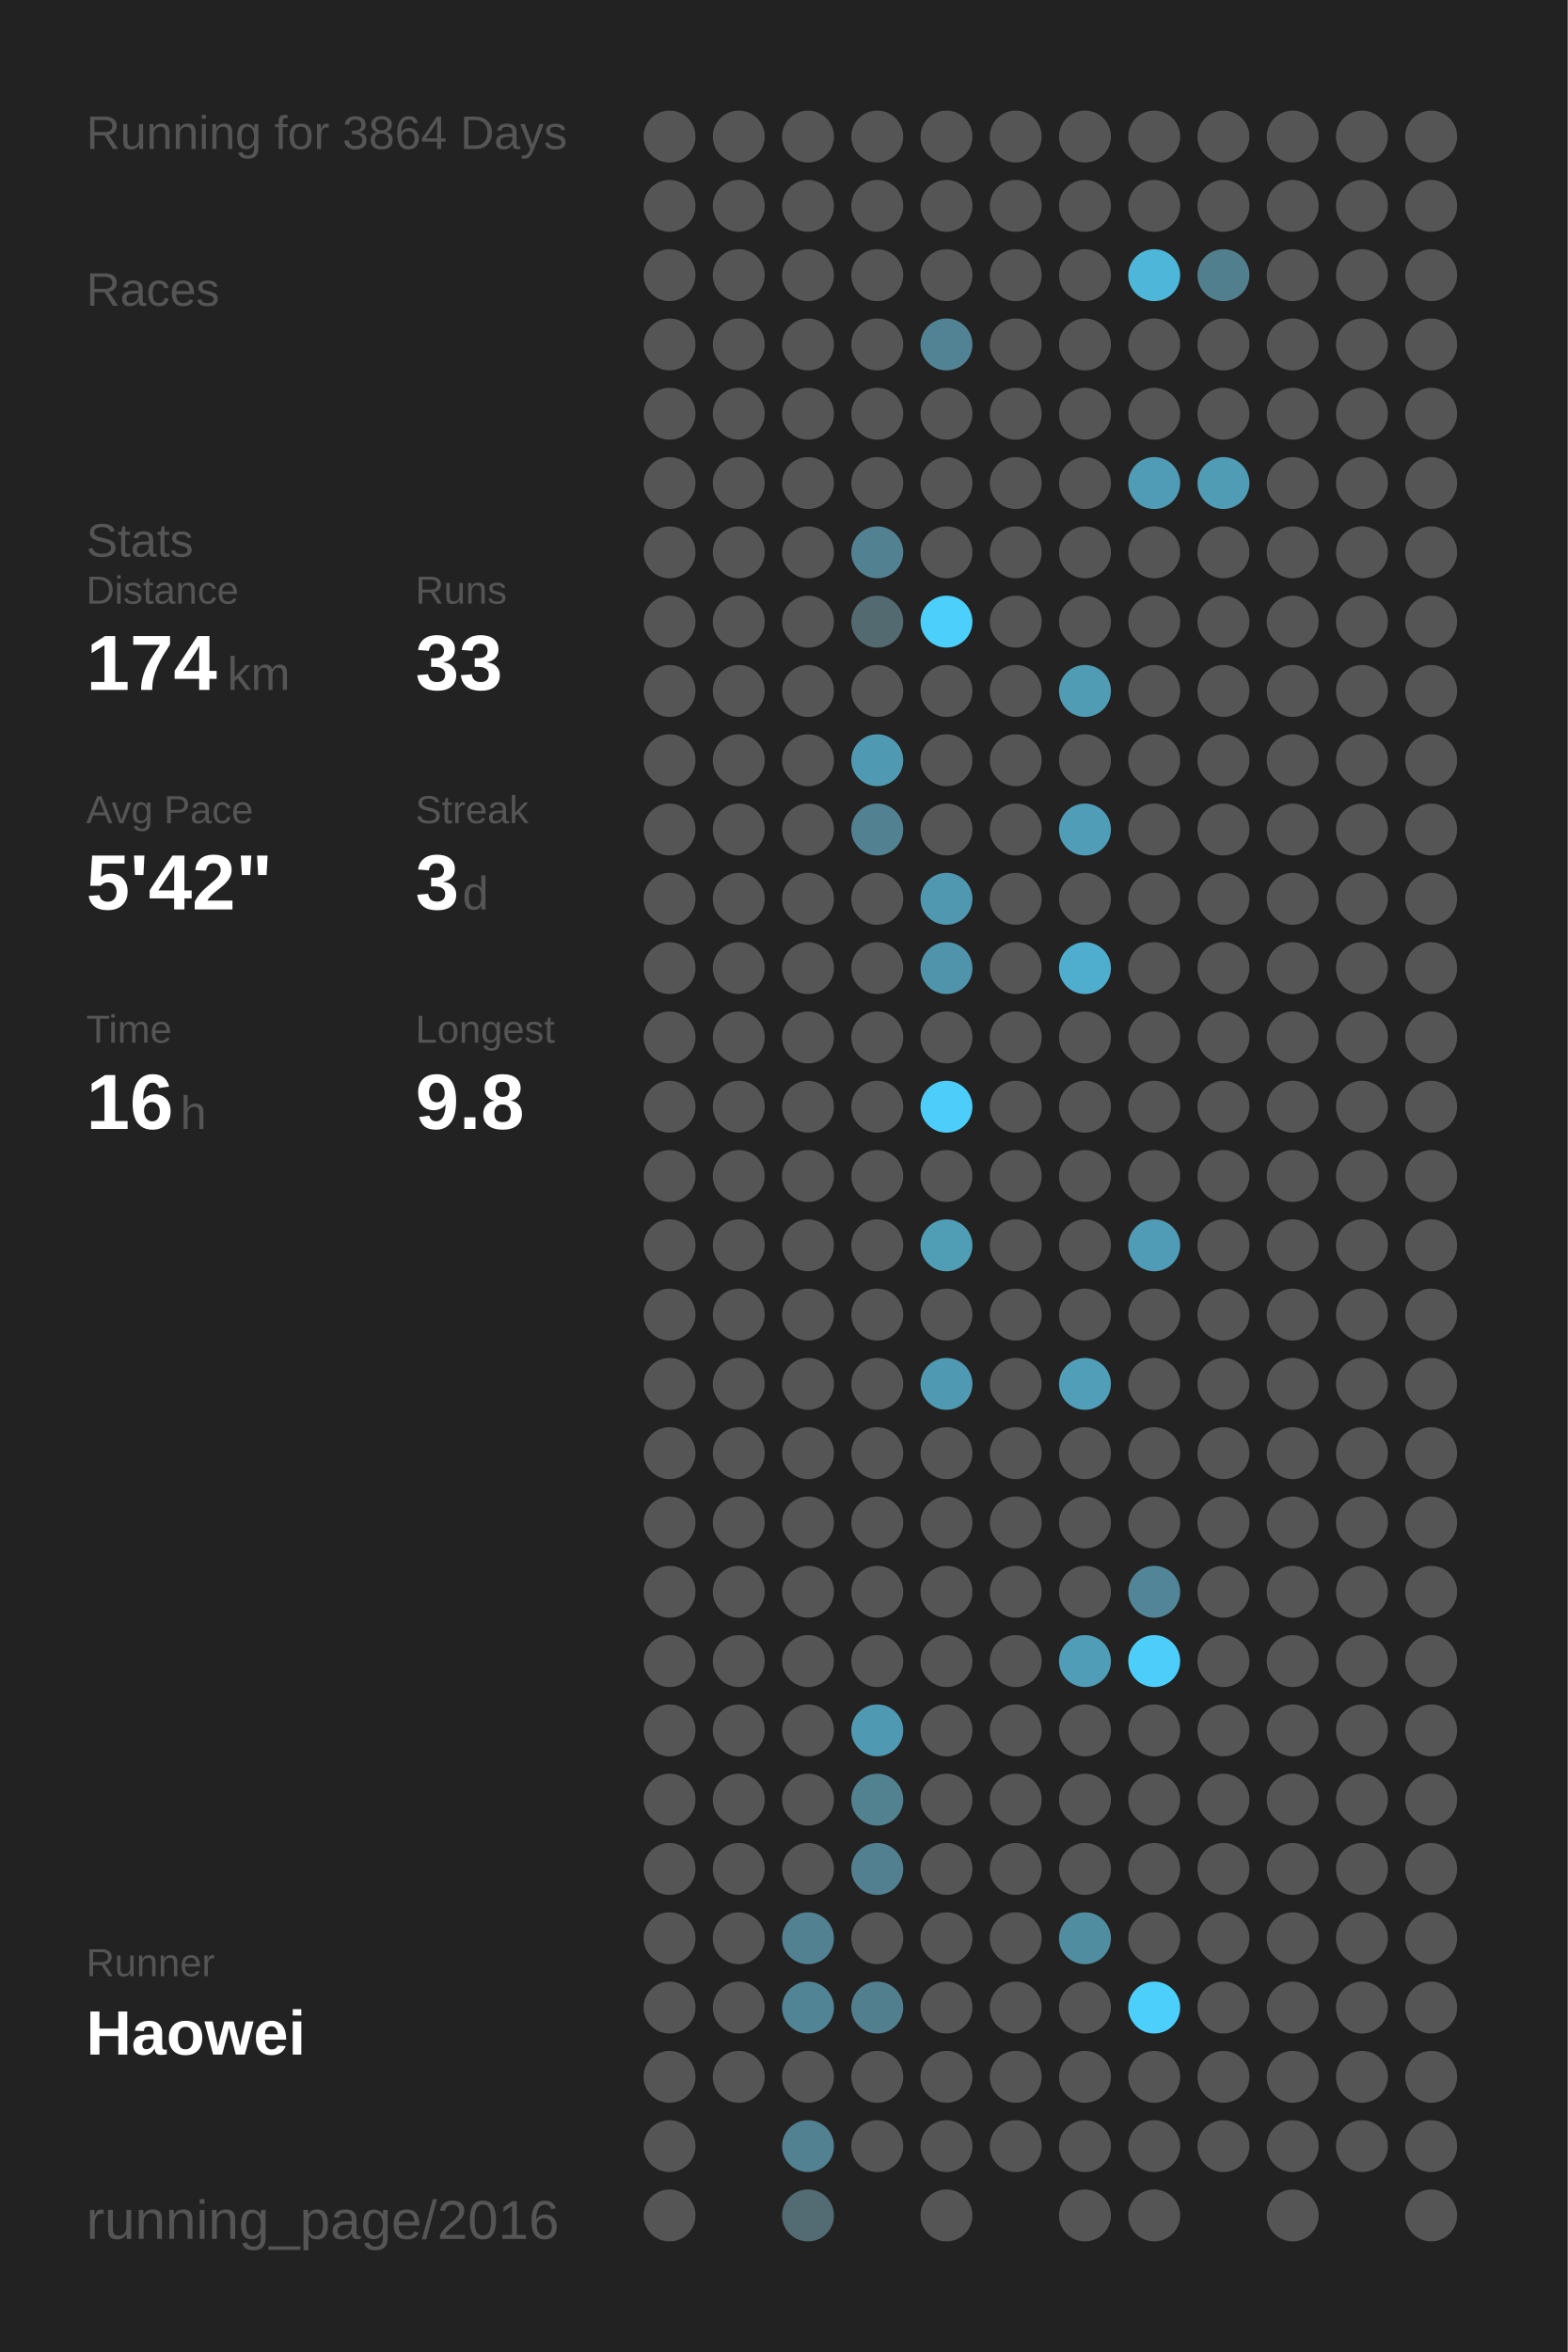
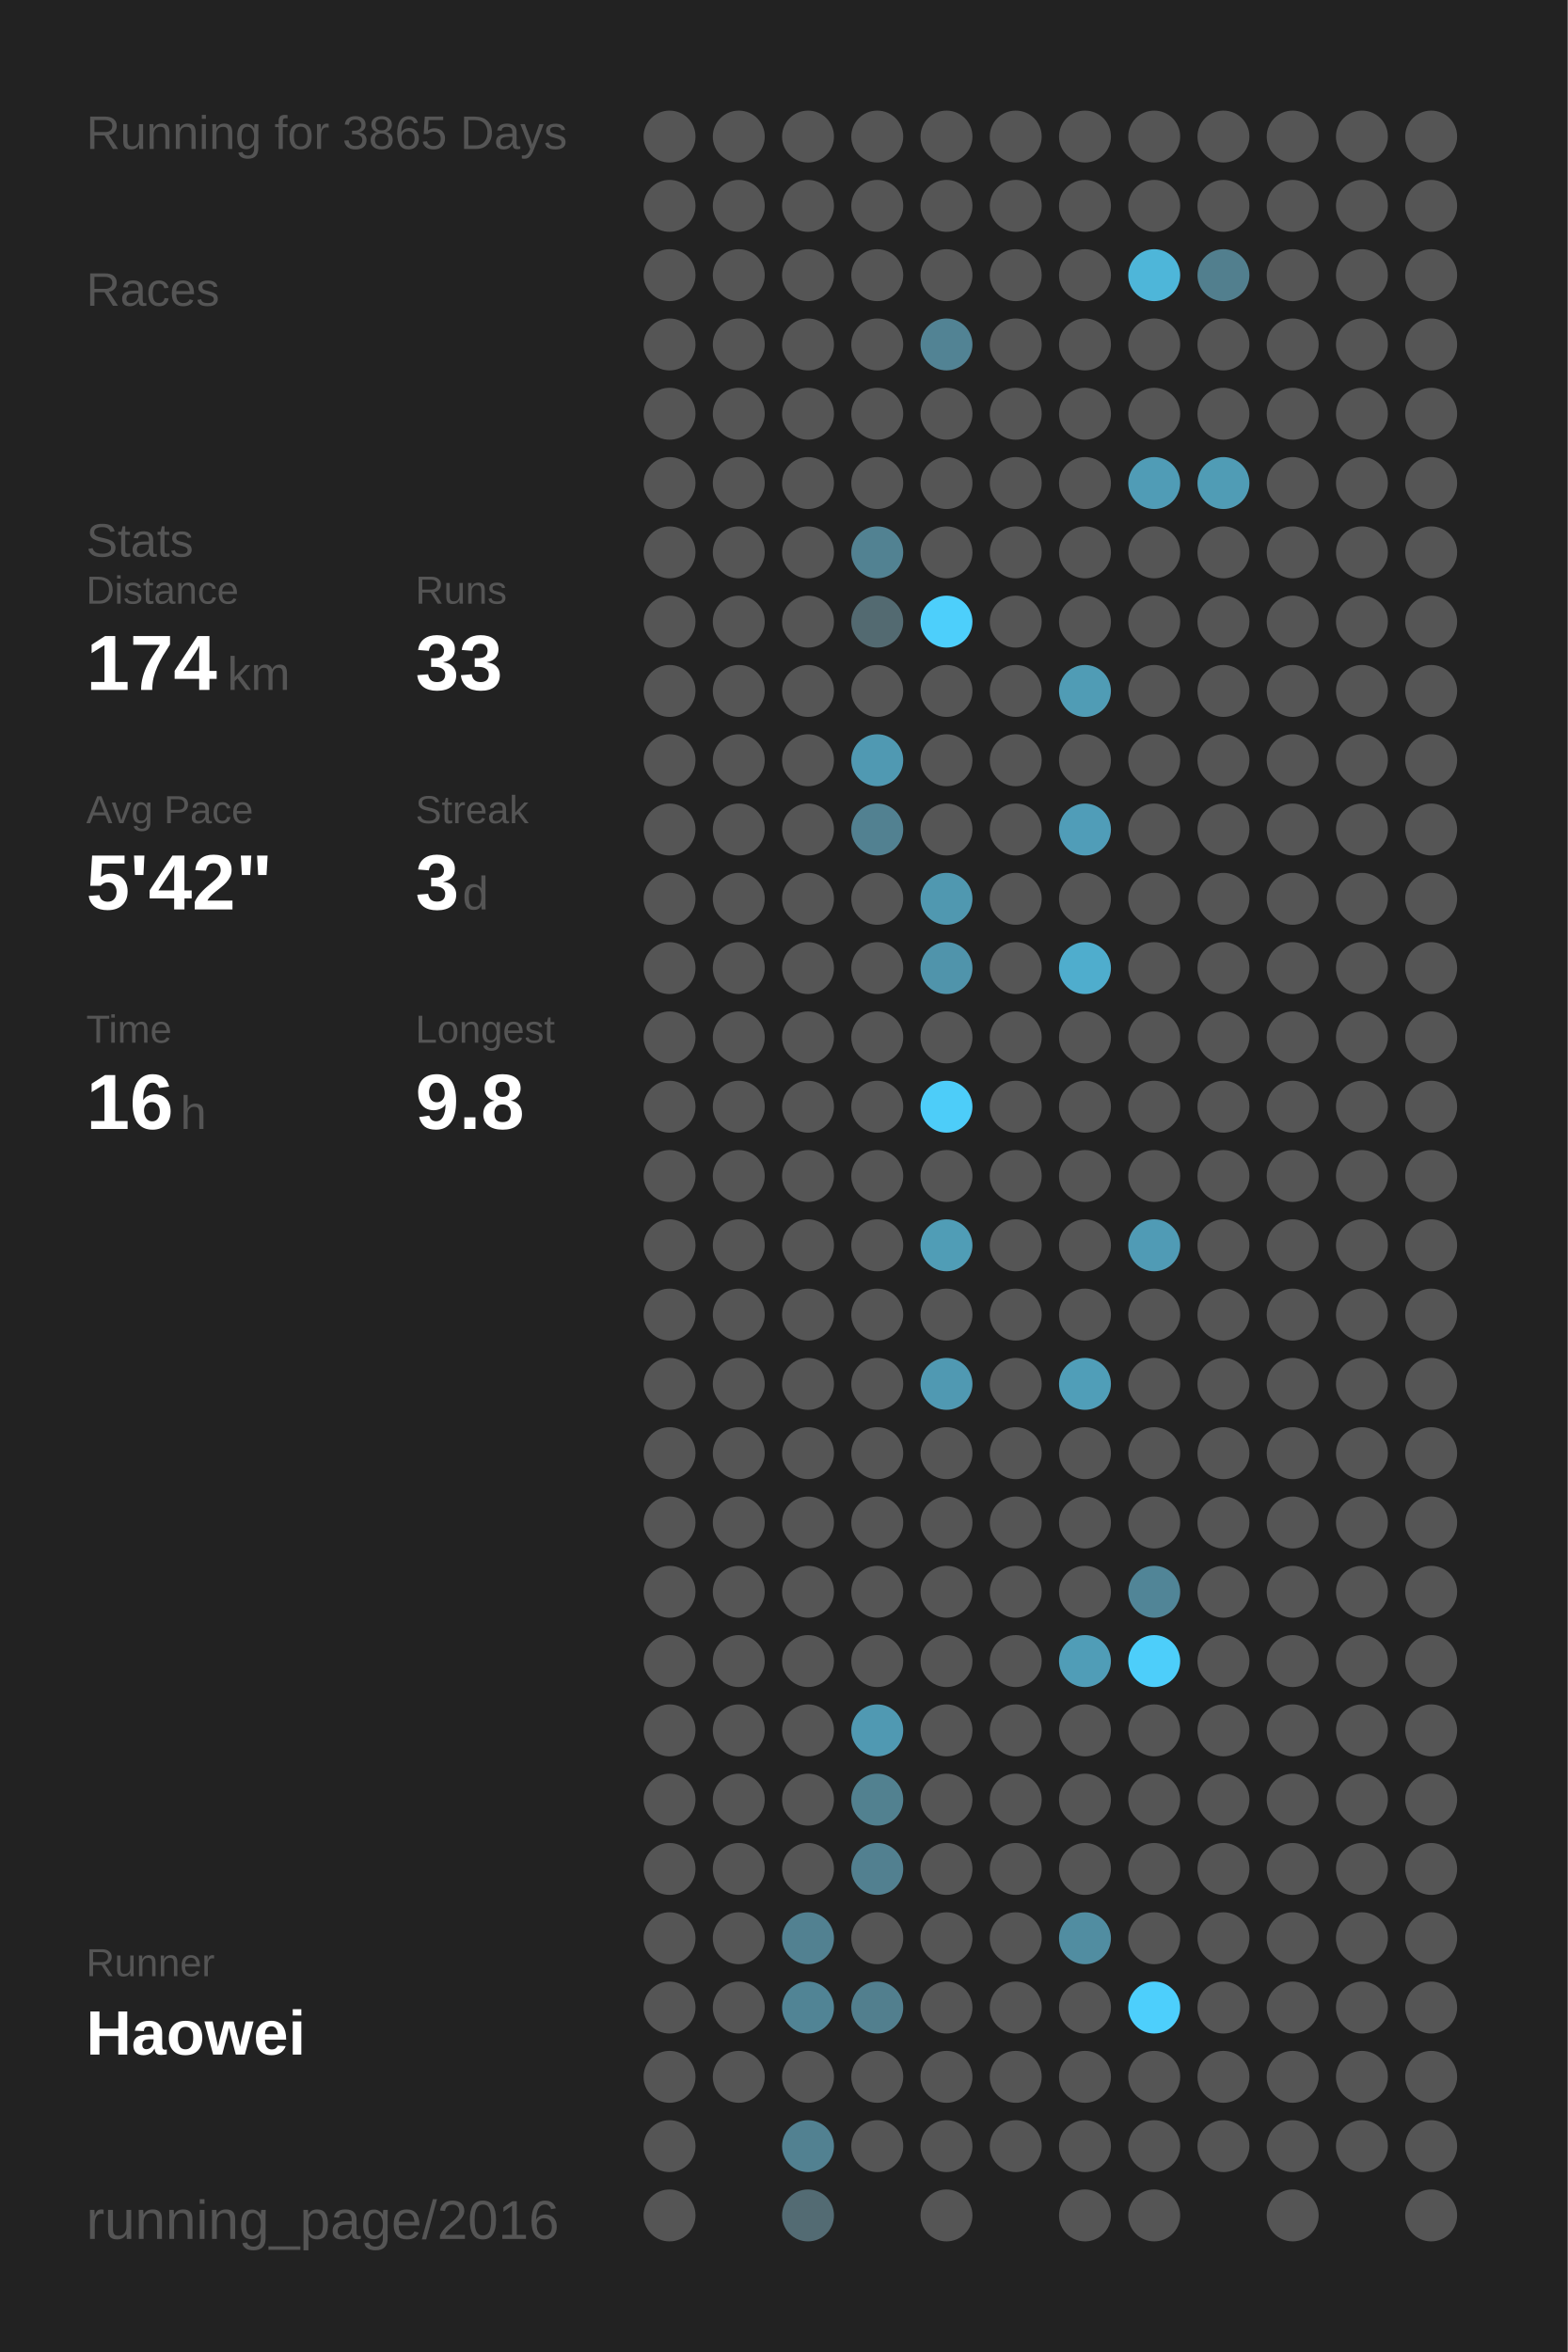
<svg xmlns="http://www.w3.org/2000/svg" baseProfile="full" height="300mm" version="1.1" viewBox="0,0,200,300" width="200mm">
  <defs />
  <rect fill="#222222" height="300" width="200" x="0" y="0" />
-   <text fill="#555555" style="font-size:6px; font-family:Arial;" x="11" y="19">Running for 3864 Days</text>
+   <text fill="#555555" style="font-size:6px; font-family:Arial;" x="11" y="19">Running for 3865 Days</text>
  <text fill="#555555" style="font-size:6px; font-family:Arial;" x="11" y="39">Races</text>
  <text fill="#555555" style="font-size:6px; font-family:Arial;" x="11" y="71">Stats</text>
  <text fill="#555555" style="font-size:5px; font-family:Arial;" x="11" y="77">Distance</text>
  <text fill="#FFFFFF" style="font-size:10px; font-family:Arial; font-weight:bold;" x="11" y="88">174</text>
  <text fill="#555555" style="font-size:6px; font-family:Arial;" x="29" y="88">km</text>
  <text fill="#555555" style="font-size:5px; font-family:Arial;" x="53" y="77">Runs</text>
  <text fill="#FFFFFF" style="font-size:10px; font-family:Arial; font-weight:bold;" x="53" y="88">33</text>
  <text fill="#555555" style="font-size:5px; font-family:Arial;" x="11" y="105">Avg Pace</text>
  <text fill="#FFFFFF" style="font-size:10px; font-family:Arial; font-weight:bold;" x="11" y="116">5'42"</text>
  <text fill="#555555" style="font-size:5px; font-family:Arial;" x="53" y="105">Streak</text>
  <text fill="#FFFFFF" style="font-size:10px; font-family:Arial; font-weight:bold;" x="53" y="116">3</text>
  <text fill="#555555" style="font-size:6px; font-family:Arial;" x="59" y="116">d</text>
  <text fill="#555555" style="font-size:5px; font-family:Arial;" x="11" y="133">Time</text>
  <text fill="#FFFFFF" style="font-size:10px; font-family:Arial; font-weight:bold;" x="11" y="144">16</text>
  <text fill="#555555" style="font-size:6px; font-family:Arial;" x="23" y="144">h</text>
  <text fill="#555555" style="font-size:5px; font-family:Arial;" x="53" y="133">Longest</text>
  <text fill="#FFFFFF" style="font-size:10px; font-family:Arial; font-weight:bold;" x="53" y="144">9.8</text>
  <text fill="#555555" style="font-size:5px; font-family:Arial;" x="11" y="252.065">Runner</text>
  <text fill="#FFFFFF" style="font-size:8px; font-family:Arial; font-weight:bold;" x="11" y="262.065">Haowei</text>
  <text fill="#555555" style="font-size:7px; font-family:Arial;" x="11" y="285.581">running_page/2016</text>
  <circle cx="85.417" cy="17.419" fill="#555555" r="3.312" />
  <circle cx="85.417" cy="26.258" fill="#555555" r="3.312" />
  <circle cx="85.417" cy="35.097" fill="#555555" r="3.312" />
  <circle cx="85.417" cy="43.935" fill="#555555" r="3.312" />
  <circle cx="85.417" cy="52.774" fill="#555555" r="3.312" />
  <circle cx="85.417" cy="61.613" fill="#555555" r="3.312" />
  <circle cx="85.417" cy="70.452" fill="#555555" r="3.312" />
  <circle cx="85.417" cy="79.29" fill="#555555" r="3.312" />
  <circle cx="85.417" cy="88.129" fill="#555555" r="3.312" />
  <circle cx="85.417" cy="96.968" fill="#555555" r="3.312" />
  <circle cx="85.417" cy="105.806" fill="#555555" r="3.312" />
  <circle cx="85.417" cy="114.645" fill="#555555" r="3.312" />
  <circle cx="85.417" cy="123.484" fill="#555555" r="3.312" />
  <circle cx="85.417" cy="132.323" fill="#555555" r="3.312" />
  <circle cx="85.417" cy="141.161" fill="#555555" r="3.312" />
  <circle cx="85.417" cy="150" fill="#555555" r="3.312" />
  <circle cx="85.417" cy="158.839" fill="#555555" r="3.312" />
  <circle cx="85.417" cy="167.677" fill="#555555" r="3.312" />
  <circle cx="85.417" cy="176.516" fill="#555555" r="3.312" />
  <circle cx="85.417" cy="185.355" fill="#555555" r="3.312" />
  <circle cx="85.417" cy="194.194" fill="#555555" r="3.312" />
  <circle cx="85.417" cy="203.032" fill="#555555" r="3.312" />
  <circle cx="85.417" cy="211.871" fill="#555555" r="3.312" />
  <circle cx="85.417" cy="220.71" fill="#555555" r="3.312" />
  <circle cx="85.417" cy="229.548" fill="#555555" r="3.312" />
  <circle cx="85.417" cy="238.387" fill="#555555" r="3.312" />
  <circle cx="85.417" cy="247.226" fill="#555555" r="3.312" />
  <circle cx="85.417" cy="256.065" fill="#555555" r="3.312" />
  <circle cx="85.417" cy="264.903" fill="#555555" r="3.312" />
  <circle cx="85.417" cy="273.742" fill="#555555" r="3.312" />
  <circle cx="85.417" cy="282.581" fill="#555555" r="3.312" />
  <circle cx="94.25" cy="17.419" fill="#555555" r="3.312" />
  <circle cx="94.25" cy="26.258" fill="#555555" r="3.312" />
  <circle cx="94.25" cy="35.097" fill="#555555" r="3.312" />
  <circle cx="94.25" cy="43.935" fill="#555555" r="3.312" />
  <circle cx="94.25" cy="52.774" fill="#555555" r="3.312" />
  <circle cx="94.25" cy="61.613" fill="#555555" r="3.312" />
  <circle cx="94.25" cy="70.452" fill="#555555" r="3.312" />
  <circle cx="94.25" cy="79.29" fill="#555555" r="3.312" />
  <circle cx="94.25" cy="88.129" fill="#555555" r="3.312" />
  <circle cx="94.25" cy="96.968" fill="#555555" r="3.312" />
  <circle cx="94.25" cy="105.806" fill="#555555" r="3.312" />
  <circle cx="94.25" cy="114.645" fill="#555555" r="3.312" />
  <circle cx="94.25" cy="123.484" fill="#555555" r="3.312" />
  <circle cx="94.25" cy="132.323" fill="#555555" r="3.312" />
  <circle cx="94.25" cy="141.161" fill="#555555" r="3.312" />
  <circle cx="94.25" cy="150" fill="#555555" r="3.312" />
  <circle cx="94.25" cy="158.839" fill="#555555" r="3.312" />
  <circle cx="94.25" cy="167.677" fill="#555555" r="3.312" />
  <circle cx="94.25" cy="176.516" fill="#555555" r="3.312" />
  <circle cx="94.25" cy="185.355" fill="#555555" r="3.312" />
  <circle cx="94.25" cy="194.194" fill="#555555" r="3.312" />
  <circle cx="94.25" cy="203.032" fill="#555555" r="3.312" />
  <circle cx="94.25" cy="211.871" fill="#555555" r="3.312" />
  <circle cx="94.25" cy="220.71" fill="#555555" r="3.312" />
  <circle cx="94.25" cy="229.548" fill="#555555" r="3.312" />
  <circle cx="94.25" cy="238.387" fill="#555555" r="3.312" />
  <circle cx="94.25" cy="247.226" fill="#555555" r="3.312" />
  <circle cx="94.25" cy="256.065" fill="#555555" r="3.312" />
  <circle cx="94.25" cy="264.903" fill="#555555" r="3.312" />
  <circle cx="103.083" cy="17.419" fill="#555555" r="3.312" />
  <circle cx="103.083" cy="26.258" fill="#555555" r="3.312" />
  <circle cx="103.083" cy="35.097" fill="#555555" r="3.312" />
  <circle cx="103.083" cy="43.935" fill="#555555" r="3.312" />
  <circle cx="103.083" cy="52.774" fill="#555555" r="3.312" />
  <circle cx="103.083" cy="61.613" fill="#555555" r="3.312" />
  <circle cx="103.083" cy="70.452" fill="#555555" r="3.312" />
  <circle cx="103.083" cy="79.29" fill="#555555" r="3.312" />
  <circle cx="103.083" cy="88.129" fill="#555555" r="3.312" />
  <circle cx="103.083" cy="96.968" fill="#555555" r="3.312" />
  <circle cx="103.083" cy="105.806" fill="#555555" r="3.312" />
  <circle cx="103.083" cy="114.645" fill="#555555" r="3.312" />
  <circle cx="103.083" cy="123.484" fill="#555555" r="3.312" />
  <circle cx="103.083" cy="132.323" fill="#555555" r="3.312" />
  <circle cx="103.083" cy="141.161" fill="#555555" r="3.312" />
  <circle cx="103.083" cy="150" fill="#555555" r="3.312" />
  <circle cx="103.083" cy="158.839" fill="#555555" r="3.312" />
  <circle cx="103.083" cy="167.677" fill="#555555" r="3.312" />
  <circle cx="103.083" cy="176.516" fill="#555555" r="3.312" />
  <circle cx="103.083" cy="185.355" fill="#555555" r="3.312" />
  <circle cx="103.083" cy="194.194" fill="#555555" r="3.312" />
  <circle cx="103.083" cy="203.032" fill="#555555" r="3.312" />
  <circle cx="103.083" cy="211.871" fill="#555555" r="3.312" />
  <circle cx="103.083" cy="220.71" fill="#555555" r="3.312" />
  <circle cx="103.083" cy="229.548" fill="#555555" r="3.312" />
  <circle cx="103.083" cy="238.387" fill="#555555" r="3.312" />
  <circle cx="103.083" cy="247.226" fill="#528191" r="3.312" />
  <circle cx="103.083" cy="256.065" fill="#518495" r="3.312" />
  <circle cx="103.083" cy="264.903" fill="#555555" r="3.312" />
  <circle cx="103.083" cy="273.742" fill="#528191" r="3.312" />
  <circle cx="103.083" cy="282.581" fill="#536b73" r="3.312" />
  <circle cx="111.917" cy="17.419" fill="#555555" r="3.312" />
  <circle cx="111.917" cy="26.258" fill="#555555" r="3.312" />
  <circle cx="111.917" cy="35.097" fill="#555555" r="3.312" />
  <circle cx="111.917" cy="43.935" fill="#555555" r="3.312" />
  <circle cx="111.917" cy="52.774" fill="#555555" r="3.312" />
  <circle cx="111.917" cy="61.613" fill="#555555" r="3.312" />
  <circle cx="111.917" cy="70.452" fill="#528292" r="3.312" />
  <circle cx="111.917" cy="79.29" fill="#536a71" r="3.312" />
  <circle cx="111.917" cy="88.129" fill="#555555" r="3.312" />
  <circle cx="111.917" cy="96.968" fill="#5099b2" r="3.312" />
  <circle cx="111.917" cy="105.806" fill="#528191" r="3.312" />
  <circle cx="111.917" cy="114.645" fill="#555555" r="3.312" />
  <circle cx="111.917" cy="123.484" fill="#555555" r="3.312" />
  <circle cx="111.917" cy="132.323" fill="#555555" r="3.312" />
  <circle cx="111.917" cy="141.161" fill="#555555" r="3.312" />
  <circle cx="111.917" cy="150" fill="#555555" r="3.312" />
  <circle cx="111.917" cy="158.839" fill="#555555" r="3.312" />
  <circle cx="111.917" cy="167.677" fill="#555555" r="3.312" />
  <circle cx="111.917" cy="176.516" fill="#555555" r="3.312" />
  <circle cx="111.917" cy="185.355" fill="#555555" r="3.312" />
  <circle cx="111.917" cy="194.194" fill="#555555" r="3.312" />
  <circle cx="111.917" cy="203.032" fill="#555555" r="3.312" />
  <circle cx="111.917" cy="211.871" fill="#555555" r="3.312" />
  <circle cx="111.917" cy="220.71" fill="#5099b2" r="3.312" />
  <circle cx="111.917" cy="229.548" fill="#528190" r="3.312" />
  <circle cx="111.917" cy="238.387" fill="#528090" r="3.312" />
  <circle cx="111.917" cy="247.226" fill="#555555" r="3.312" />
  <circle cx="111.917" cy="256.065" fill="#527f8e" r="3.312" />
  <circle cx="111.917" cy="264.903" fill="#555555" r="3.312" />
  <circle cx="111.917" cy="273.742" fill="#555555" r="3.312" />
  <circle cx="120.75" cy="17.419" fill="#555555" r="3.312" />
  <circle cx="120.75" cy="26.258" fill="#555555" r="3.312" />
  <circle cx="120.75" cy="35.097" fill="#555555" r="3.312" />
  <circle cx="120.75" cy="43.935" fill="#528394" r="3.312" />
  <circle cx="120.75" cy="52.774" fill="#555555" r="3.312" />
  <circle cx="120.75" cy="61.613" fill="#555555" r="3.312" />
  <circle cx="120.75" cy="70.452" fill="#555555" r="3.312" />
  <circle cx="120.75" cy="79.29" fill="#4dcffb" r="3.312" />
  <circle cx="120.75" cy="88.129" fill="#555555" r="3.312" />
  <circle cx="120.75" cy="96.968" fill="#555555" r="3.312" />
  <circle cx="120.75" cy="105.806" fill="#555555" r="3.312" />
  <circle cx="120.75" cy="114.645" fill="#5098b0" r="3.312" />
  <circle cx="120.75" cy="123.484" fill="#5094ab" r="3.312" />
  <circle cx="120.75" cy="132.323" fill="#555555" r="3.312" />
  <circle cx="120.75" cy="141.161" fill="#4dcdf9" r="3.312" />
  <circle cx="120.75" cy="150" fill="#555555" r="3.312" />
  <circle cx="120.75" cy="158.839" fill="#509db6" r="3.312" />
  <circle cx="120.75" cy="167.677" fill="#555555" r="3.312" />
  <circle cx="120.75" cy="176.516" fill="#5099b2" r="3.312" />
  <circle cx="120.75" cy="185.355" fill="#555555" r="3.312" />
  <circle cx="120.75" cy="194.194" fill="#555555" r="3.312" />
  <circle cx="120.75" cy="203.032" fill="#555555" r="3.312" />
  <circle cx="120.75" cy="211.871" fill="#555555" r="3.312" />
  <circle cx="120.75" cy="220.71" fill="#555555" r="3.312" />
  <circle cx="120.75" cy="229.548" fill="#555555" r="3.312" />
  <circle cx="120.75" cy="238.387" fill="#555555" r="3.312" />
  <circle cx="120.75" cy="247.226" fill="#555555" r="3.312" />
  <circle cx="120.75" cy="256.065" fill="#555555" r="3.312" />
  <circle cx="120.75" cy="264.903" fill="#555555" r="3.312" />
  <circle cx="120.75" cy="273.742" fill="#555555" r="3.312" />
  <circle cx="120.75" cy="282.581" fill="#555555" r="3.312" />
  <circle cx="129.583" cy="17.419" fill="#555555" r="3.312" />
  <circle cx="129.583" cy="26.258" fill="#555555" r="3.312" />
  <circle cx="129.583" cy="35.097" fill="#555555" r="3.312" />
  <circle cx="129.583" cy="43.935" fill="#555555" r="3.312" />
  <circle cx="129.583" cy="52.774" fill="#555555" r="3.312" />
  <circle cx="129.583" cy="61.613" fill="#555555" r="3.312" />
  <circle cx="129.583" cy="70.452" fill="#555555" r="3.312" />
  <circle cx="129.583" cy="79.29" fill="#555555" r="3.312" />
  <circle cx="129.583" cy="88.129" fill="#555555" r="3.312" />
  <circle cx="129.583" cy="96.968" fill="#555555" r="3.312" />
  <circle cx="129.583" cy="105.806" fill="#555555" r="3.312" />
  <circle cx="129.583" cy="114.645" fill="#555555" r="3.312" />
  <circle cx="129.583" cy="123.484" fill="#555555" r="3.312" />
  <circle cx="129.583" cy="132.323" fill="#555555" r="3.312" />
  <circle cx="129.583" cy="141.161" fill="#555555" r="3.312" />
  <circle cx="129.583" cy="150" fill="#555555" r="3.312" />
  <circle cx="129.583" cy="158.839" fill="#555555" r="3.312" />
  <circle cx="129.583" cy="167.677" fill="#555555" r="3.312" />
  <circle cx="129.583" cy="176.516" fill="#555555" r="3.312" />
  <circle cx="129.583" cy="185.355" fill="#555555" r="3.312" />
  <circle cx="129.583" cy="194.194" fill="#555555" r="3.312" />
  <circle cx="129.583" cy="203.032" fill="#555555" r="3.312" />
  <circle cx="129.583" cy="211.871" fill="#555555" r="3.312" />
  <circle cx="129.583" cy="220.71" fill="#555555" r="3.312" />
  <circle cx="129.583" cy="229.548" fill="#555555" r="3.312" />
  <circle cx="129.583" cy="238.387" fill="#555555" r="3.312" />
  <circle cx="129.583" cy="247.226" fill="#555555" r="3.312" />
  <circle cx="129.583" cy="256.065" fill="#555555" r="3.312" />
  <circle cx="129.583" cy="264.903" fill="#555555" r="3.312" />
  <circle cx="129.583" cy="273.742" fill="#555555" r="3.312" />
  <circle cx="138.417" cy="17.419" fill="#555555" r="3.312" />
  <circle cx="138.417" cy="26.258" fill="#555555" r="3.312" />
  <circle cx="138.417" cy="35.097" fill="#555555" r="3.312" />
  <circle cx="138.417" cy="43.935" fill="#555555" r="3.312" />
  <circle cx="138.417" cy="52.774" fill="#555555" r="3.312" />
  <circle cx="138.417" cy="61.613" fill="#555555" r="3.312" />
  <circle cx="138.417" cy="70.452" fill="#555555" r="3.312" />
  <circle cx="138.417" cy="79.29" fill="#555555" r="3.312" />
  <circle cx="138.417" cy="88.129" fill="#509cb5" r="3.312" />
  <circle cx="138.417" cy="96.968" fill="#555555" r="3.312" />
  <circle cx="138.417" cy="105.806" fill="#509db8" r="3.312" />
  <circle cx="138.417" cy="114.645" fill="#555555" r="3.312" />
  <circle cx="138.417" cy="123.484" fill="#4fadcd" r="3.312" />
  <circle cx="138.417" cy="132.323" fill="#555555" r="3.312" />
  <circle cx="138.417" cy="141.161" fill="#555555" r="3.312" />
  <circle cx="138.417" cy="150" fill="#555555" r="3.312" />
  <circle cx="138.417" cy="158.839" fill="#555555" r="3.312" />
  <circle cx="138.417" cy="167.677" fill="#555555" r="3.312" />
  <circle cx="138.417" cy="176.516" fill="#509eb8" r="3.312" />
  <circle cx="138.417" cy="185.355" fill="#555555" r="3.312" />
  <circle cx="138.417" cy="194.194" fill="#555555" r="3.312" />
  <circle cx="138.417" cy="203.032" fill="#555555" r="3.312" />
  <circle cx="138.417" cy="211.871" fill="#509db7" r="3.312" />
  <circle cx="138.417" cy="220.71" fill="#555555" r="3.312" />
  <circle cx="138.417" cy="229.548" fill="#555555" r="3.312" />
  <circle cx="138.417" cy="238.387" fill="#555555" r="3.312" />
  <circle cx="138.417" cy="247.226" fill="#518da1" r="3.312" />
  <circle cx="138.417" cy="256.065" fill="#555555" r="3.312" />
  <circle cx="138.417" cy="264.903" fill="#555555" r="3.312" />
  <circle cx="138.417" cy="273.742" fill="#555555" r="3.312" />
  <circle cx="138.417" cy="282.581" fill="#555555" r="3.312" />
  <circle cx="147.25" cy="17.419" fill="#555555" r="3.312" />
  <circle cx="147.25" cy="26.258" fill="#555555" r="3.312" />
  <circle cx="147.25" cy="35.097" fill="#4eb6d9" r="3.312" />
  <circle cx="147.25" cy="43.935" fill="#555555" r="3.312" />
  <circle cx="147.25" cy="52.774" fill="#555555" r="3.312" />
  <circle cx="147.25" cy="61.613" fill="#509cb6" r="3.312" />
  <circle cx="147.25" cy="70.452" fill="#555555" r="3.312" />
  <circle cx="147.25" cy="79.29" fill="#555555" r="3.312" />
  <circle cx="147.25" cy="88.129" fill="#555555" r="3.312" />
  <circle cx="147.25" cy="96.968" fill="#555555" r="3.312" />
  <circle cx="147.25" cy="105.806" fill="#555555" r="3.312" />
  <circle cx="147.25" cy="114.645" fill="#555555" r="3.312" />
  <circle cx="147.25" cy="123.484" fill="#555555" r="3.312" />
  <circle cx="147.25" cy="132.323" fill="#555555" r="3.312" />
  <circle cx="147.25" cy="141.161" fill="#555555" r="3.312" />
  <circle cx="147.25" cy="150" fill="#555555" r="3.312" />
  <circle cx="147.25" cy="158.839" fill="#509bb5" r="3.312" />
  <circle cx="147.25" cy="167.677" fill="#555555" r="3.312" />
  <circle cx="147.25" cy="176.516" fill="#555555" r="3.312" />
  <circle cx="147.25" cy="185.355" fill="#555555" r="3.312" />
  <circle cx="147.25" cy="194.194" fill="#555555" r="3.312" />
  <circle cx="147.25" cy="203.032" fill="#518597" r="3.312" />
  <circle cx="147.25" cy="211.871" fill="#4dcefa" r="3.312" />
  <circle cx="147.25" cy="220.71" fill="#555555" r="3.312" />
  <circle cx="147.25" cy="229.548" fill="#555555" r="3.312" />
  <circle cx="147.25" cy="238.387" fill="#555555" r="3.312" />
  <circle cx="147.25" cy="247.226" fill="#555555" r="3.312" />
  <circle cx="147.25" cy="256.065" fill="#4dcffc" r="3.312" />
  <circle cx="147.25" cy="264.903" fill="#555555" r="3.312" />
  <circle cx="147.25" cy="273.742" fill="#555555" r="3.312" />
  <circle cx="147.25" cy="282.581" fill="#555555" r="3.312" />
  <circle cx="156.083" cy="17.419" fill="#555555" r="3.312" />
  <circle cx="156.083" cy="26.258" fill="#555555" r="3.312" />
  <circle cx="156.083" cy="35.097" fill="#527f8e" r="3.312" />
  <circle cx="156.083" cy="43.935" fill="#555555" r="3.312" />
  <circle cx="156.083" cy="52.774" fill="#555555" r="3.312" />
  <circle cx="156.083" cy="61.613" fill="#509cb5" r="3.312" />
  <circle cx="156.083" cy="70.452" fill="#555555" r="3.312" />
  <circle cx="156.083" cy="79.29" fill="#555555" r="3.312" />
  <circle cx="156.083" cy="88.129" fill="#555555" r="3.312" />
  <circle cx="156.083" cy="96.968" fill="#555555" r="3.312" />
  <circle cx="156.083" cy="105.806" fill="#555555" r="3.312" />
  <circle cx="156.083" cy="114.645" fill="#555555" r="3.312" />
  <circle cx="156.083" cy="123.484" fill="#555555" r="3.312" />
  <circle cx="156.083" cy="132.323" fill="#555555" r="3.312" />
  <circle cx="156.083" cy="141.161" fill="#555555" r="3.312" />
  <circle cx="156.083" cy="150" fill="#555555" r="3.312" />
  <circle cx="156.083" cy="158.839" fill="#555555" r="3.312" />
  <circle cx="156.083" cy="167.677" fill="#555555" r="3.312" />
  <circle cx="156.083" cy="176.516" fill="#555555" r="3.312" />
  <circle cx="156.083" cy="185.355" fill="#555555" r="3.312" />
  <circle cx="156.083" cy="194.194" fill="#555555" r="3.312" />
  <circle cx="156.083" cy="203.032" fill="#555555" r="3.312" />
  <circle cx="156.083" cy="211.871" fill="#555555" r="3.312" />
  <circle cx="156.083" cy="220.71" fill="#555555" r="3.312" />
  <circle cx="156.083" cy="229.548" fill="#555555" r="3.312" />
  <circle cx="156.083" cy="238.387" fill="#555555" r="3.312" />
  <circle cx="156.083" cy="247.226" fill="#555555" r="3.312" />
  <circle cx="156.083" cy="256.065" fill="#555555" r="3.312" />
  <circle cx="156.083" cy="264.903" fill="#555555" r="3.312" />
  <circle cx="156.083" cy="273.742" fill="#555555" r="3.312" />
  <circle cx="164.917" cy="17.419" fill="#555555" r="3.312" />
  <circle cx="164.917" cy="26.258" fill="#555555" r="3.312" />
  <circle cx="164.917" cy="35.097" fill="#555555" r="3.312" />
  <circle cx="164.917" cy="43.935" fill="#555555" r="3.312" />
  <circle cx="164.917" cy="52.774" fill="#555555" r="3.312" />
  <circle cx="164.917" cy="61.613" fill="#555555" r="3.312" />
  <circle cx="164.917" cy="70.452" fill="#555555" r="3.312" />
  <circle cx="164.917" cy="79.29" fill="#555555" r="3.312" />
  <circle cx="164.917" cy="88.129" fill="#555555" r="3.312" />
  <circle cx="164.917" cy="96.968" fill="#555555" r="3.312" />
  <circle cx="164.917" cy="105.806" fill="#555555" r="3.312" />
  <circle cx="164.917" cy="114.645" fill="#555555" r="3.312" />
  <circle cx="164.917" cy="123.484" fill="#555555" r="3.312" />
  <circle cx="164.917" cy="132.323" fill="#555555" r="3.312" />
  <circle cx="164.917" cy="141.161" fill="#555555" r="3.312" />
  <circle cx="164.917" cy="150" fill="#555555" r="3.312" />
  <circle cx="164.917" cy="158.839" fill="#555555" r="3.312" />
  <circle cx="164.917" cy="167.677" fill="#555555" r="3.312" />
  <circle cx="164.917" cy="176.516" fill="#555555" r="3.312" />
  <circle cx="164.917" cy="185.355" fill="#555555" r="3.312" />
  <circle cx="164.917" cy="194.194" fill="#555555" r="3.312" />
  <circle cx="164.917" cy="203.032" fill="#555555" r="3.312" />
  <circle cx="164.917" cy="211.871" fill="#555555" r="3.312" />
  <circle cx="164.917" cy="220.71" fill="#555555" r="3.312" />
  <circle cx="164.917" cy="229.548" fill="#555555" r="3.312" />
  <circle cx="164.917" cy="238.387" fill="#555555" r="3.312" />
  <circle cx="164.917" cy="247.226" fill="#555555" r="3.312" />
  <circle cx="164.917" cy="256.065" fill="#555555" r="3.312" />
  <circle cx="164.917" cy="264.903" fill="#555555" r="3.312" />
  <circle cx="164.917" cy="273.742" fill="#555555" r="3.312" />
  <circle cx="164.917" cy="282.581" fill="#555555" r="3.312" />
  <circle cx="173.75" cy="17.419" fill="#555555" r="3.312" />
  <circle cx="173.75" cy="26.258" fill="#555555" r="3.312" />
  <circle cx="173.75" cy="35.097" fill="#555555" r="3.312" />
  <circle cx="173.75" cy="43.935" fill="#555555" r="3.312" />
  <circle cx="173.75" cy="52.774" fill="#555555" r="3.312" />
  <circle cx="173.75" cy="61.613" fill="#555555" r="3.312" />
  <circle cx="173.75" cy="70.452" fill="#555555" r="3.312" />
  <circle cx="173.75" cy="79.29" fill="#555555" r="3.312" />
  <circle cx="173.75" cy="88.129" fill="#555555" r="3.312" />
  <circle cx="173.75" cy="96.968" fill="#555555" r="3.312" />
  <circle cx="173.75" cy="105.806" fill="#555555" r="3.312" />
  <circle cx="173.75" cy="114.645" fill="#555555" r="3.312" />
  <circle cx="173.75" cy="123.484" fill="#555555" r="3.312" />
  <circle cx="173.75" cy="132.323" fill="#555555" r="3.312" />
  <circle cx="173.75" cy="141.161" fill="#555555" r="3.312" />
  <circle cx="173.75" cy="150" fill="#555555" r="3.312" />
  <circle cx="173.75" cy="158.839" fill="#555555" r="3.312" />
  <circle cx="173.75" cy="167.677" fill="#555555" r="3.312" />
  <circle cx="173.75" cy="176.516" fill="#555555" r="3.312" />
  <circle cx="173.75" cy="185.355" fill="#555555" r="3.312" />
  <circle cx="173.75" cy="194.194" fill="#555555" r="3.312" />
  <circle cx="173.75" cy="203.032" fill="#555555" r="3.312" />
  <circle cx="173.75" cy="211.871" fill="#555555" r="3.312" />
  <circle cx="173.75" cy="220.71" fill="#555555" r="3.312" />
  <circle cx="173.75" cy="229.548" fill="#555555" r="3.312" />
  <circle cx="173.75" cy="238.387" fill="#555555" r="3.312" />
  <circle cx="173.75" cy="247.226" fill="#555555" r="3.312" />
  <circle cx="173.75" cy="256.065" fill="#555555" r="3.312" />
  <circle cx="173.75" cy="264.903" fill="#555555" r="3.312" />
  <circle cx="173.75" cy="273.742" fill="#555555" r="3.312" />
  <circle cx="182.583" cy="17.419" fill="#555555" r="3.312" />
  <circle cx="182.583" cy="26.258" fill="#555555" r="3.312" />
  <circle cx="182.583" cy="35.097" fill="#555555" r="3.312" />
  <circle cx="182.583" cy="43.935" fill="#555555" r="3.312" />
  <circle cx="182.583" cy="52.774" fill="#555555" r="3.312" />
  <circle cx="182.583" cy="61.613" fill="#555555" r="3.312" />
  <circle cx="182.583" cy="70.452" fill="#555555" r="3.312" />
  <circle cx="182.583" cy="79.29" fill="#555555" r="3.312" />
  <circle cx="182.583" cy="88.129" fill="#555555" r="3.312" />
  <circle cx="182.583" cy="96.968" fill="#555555" r="3.312" />
  <circle cx="182.583" cy="105.806" fill="#555555" r="3.312" />
  <circle cx="182.583" cy="114.645" fill="#555555" r="3.312" />
  <circle cx="182.583" cy="123.484" fill="#555555" r="3.312" />
  <circle cx="182.583" cy="132.323" fill="#555555" r="3.312" />
  <circle cx="182.583" cy="141.161" fill="#555555" r="3.312" />
  <circle cx="182.583" cy="150" fill="#555555" r="3.312" />
  <circle cx="182.583" cy="158.839" fill="#555555" r="3.312" />
  <circle cx="182.583" cy="167.677" fill="#555555" r="3.312" />
  <circle cx="182.583" cy="176.516" fill="#555555" r="3.312" />
  <circle cx="182.583" cy="185.355" fill="#555555" r="3.312" />
  <circle cx="182.583" cy="194.194" fill="#555555" r="3.312" />
  <circle cx="182.583" cy="203.032" fill="#555555" r="3.312" />
  <circle cx="182.583" cy="211.871" fill="#555555" r="3.312" />
  <circle cx="182.583" cy="220.71" fill="#555555" r="3.312" />
  <circle cx="182.583" cy="229.548" fill="#555555" r="3.312" />
  <circle cx="182.583" cy="238.387" fill="#555555" r="3.312" />
  <circle cx="182.583" cy="247.226" fill="#555555" r="3.312" />
  <circle cx="182.583" cy="256.065" fill="#555555" r="3.312" />
  <circle cx="182.583" cy="264.903" fill="#555555" r="3.312" />
  <circle cx="182.583" cy="273.742" fill="#555555" r="3.312" />
  <circle cx="182.583" cy="282.581" fill="#555555" r="3.312" />
</svg>
